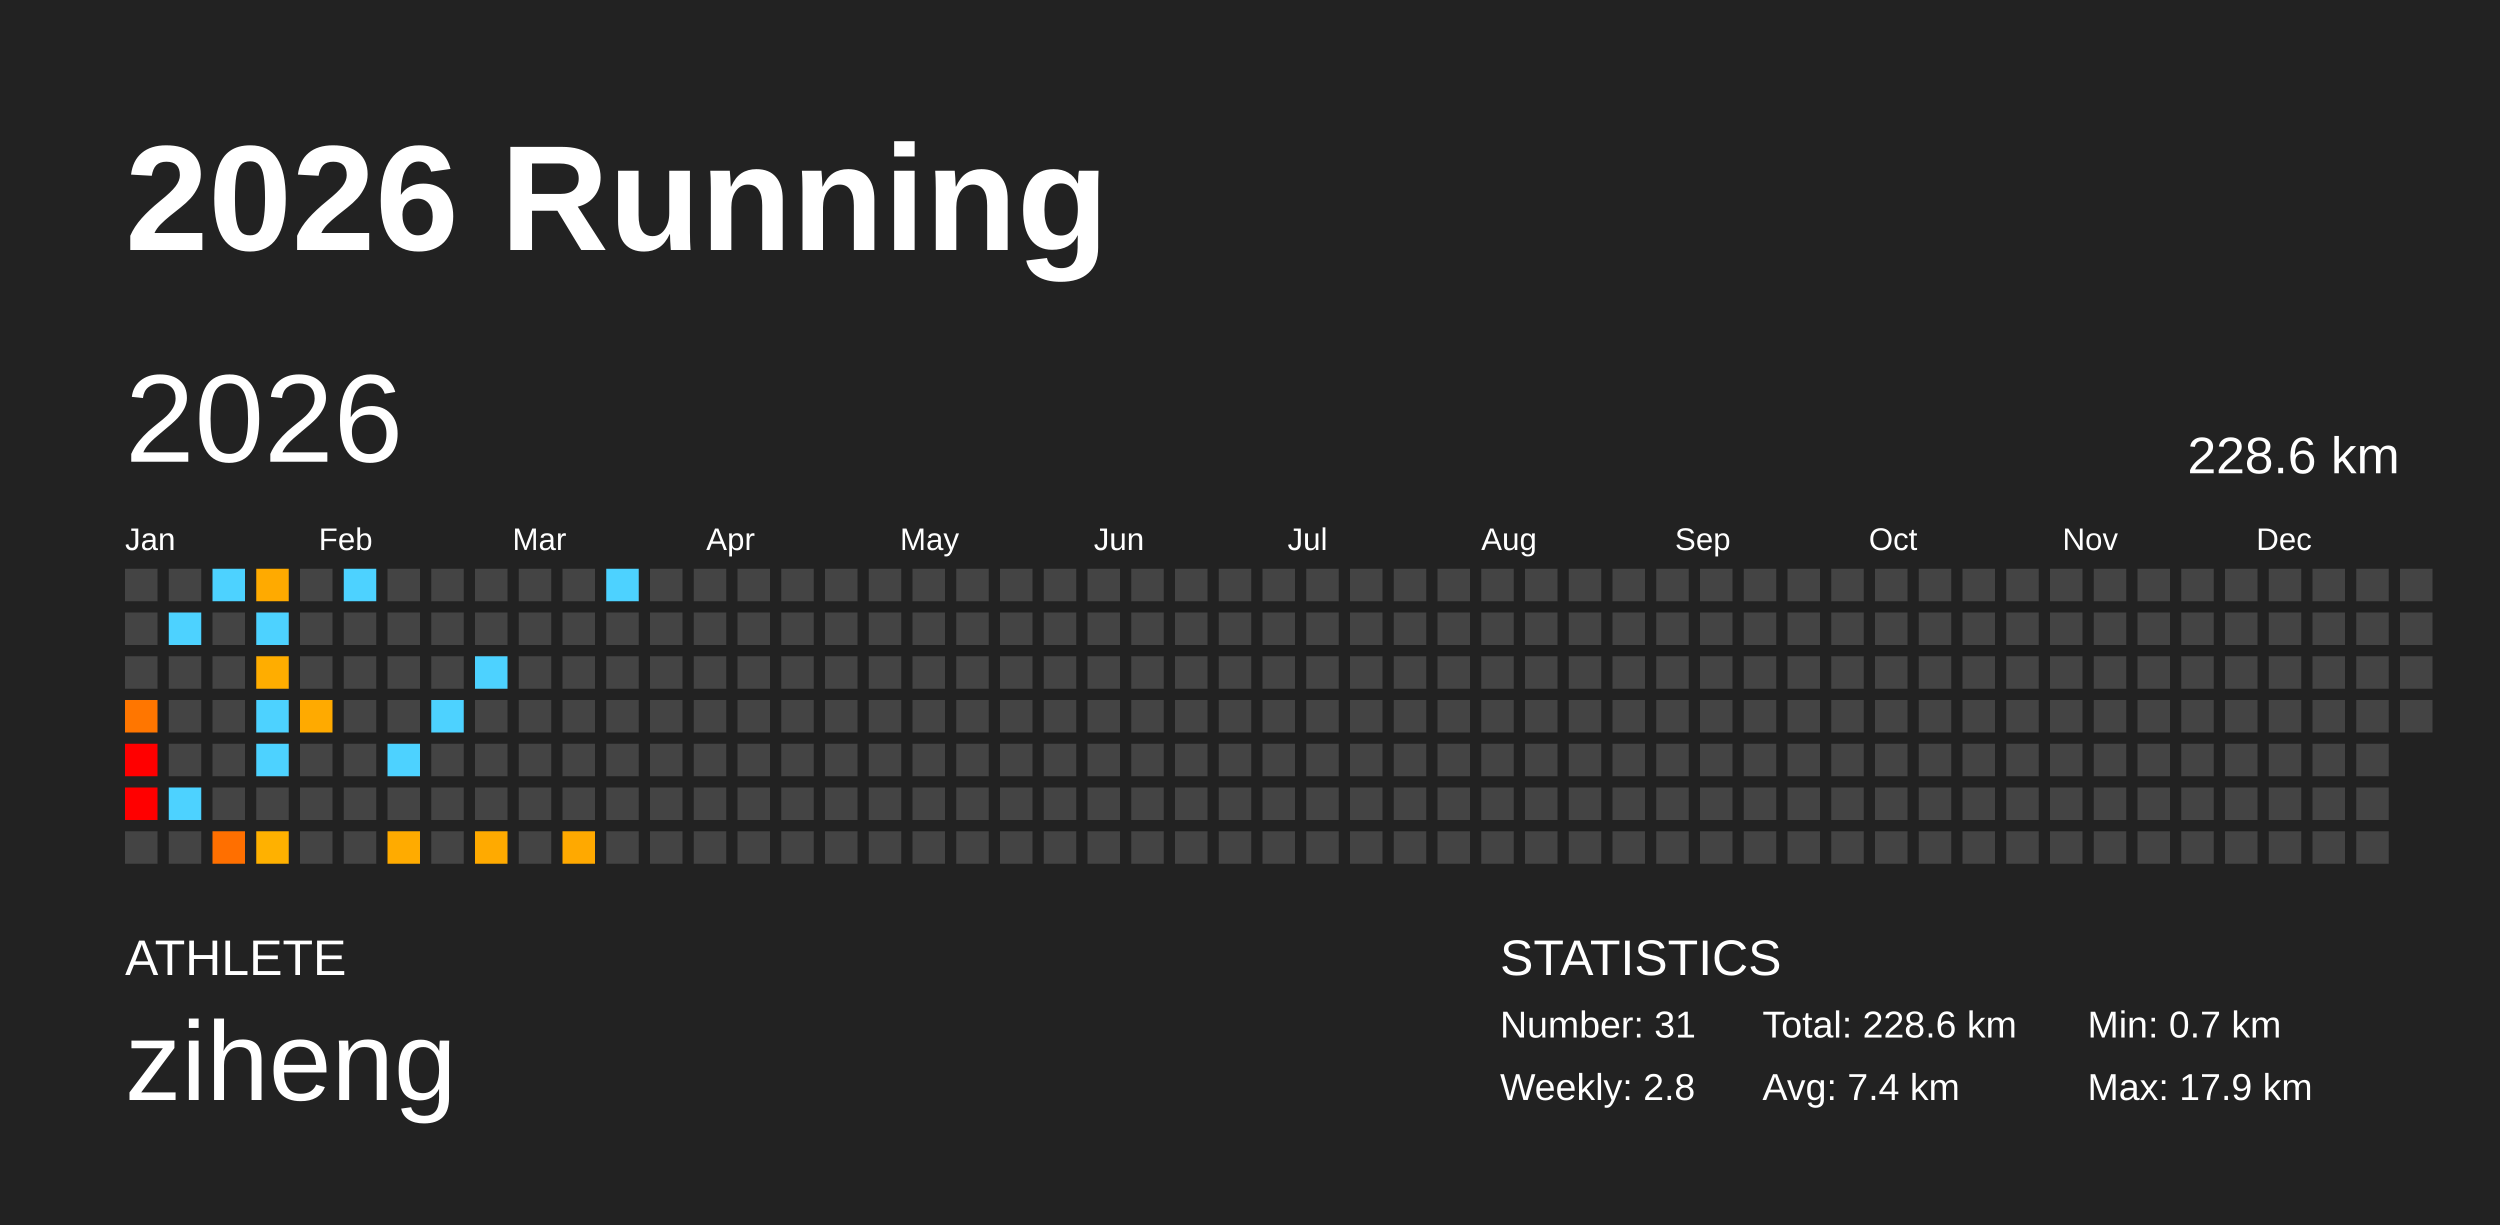
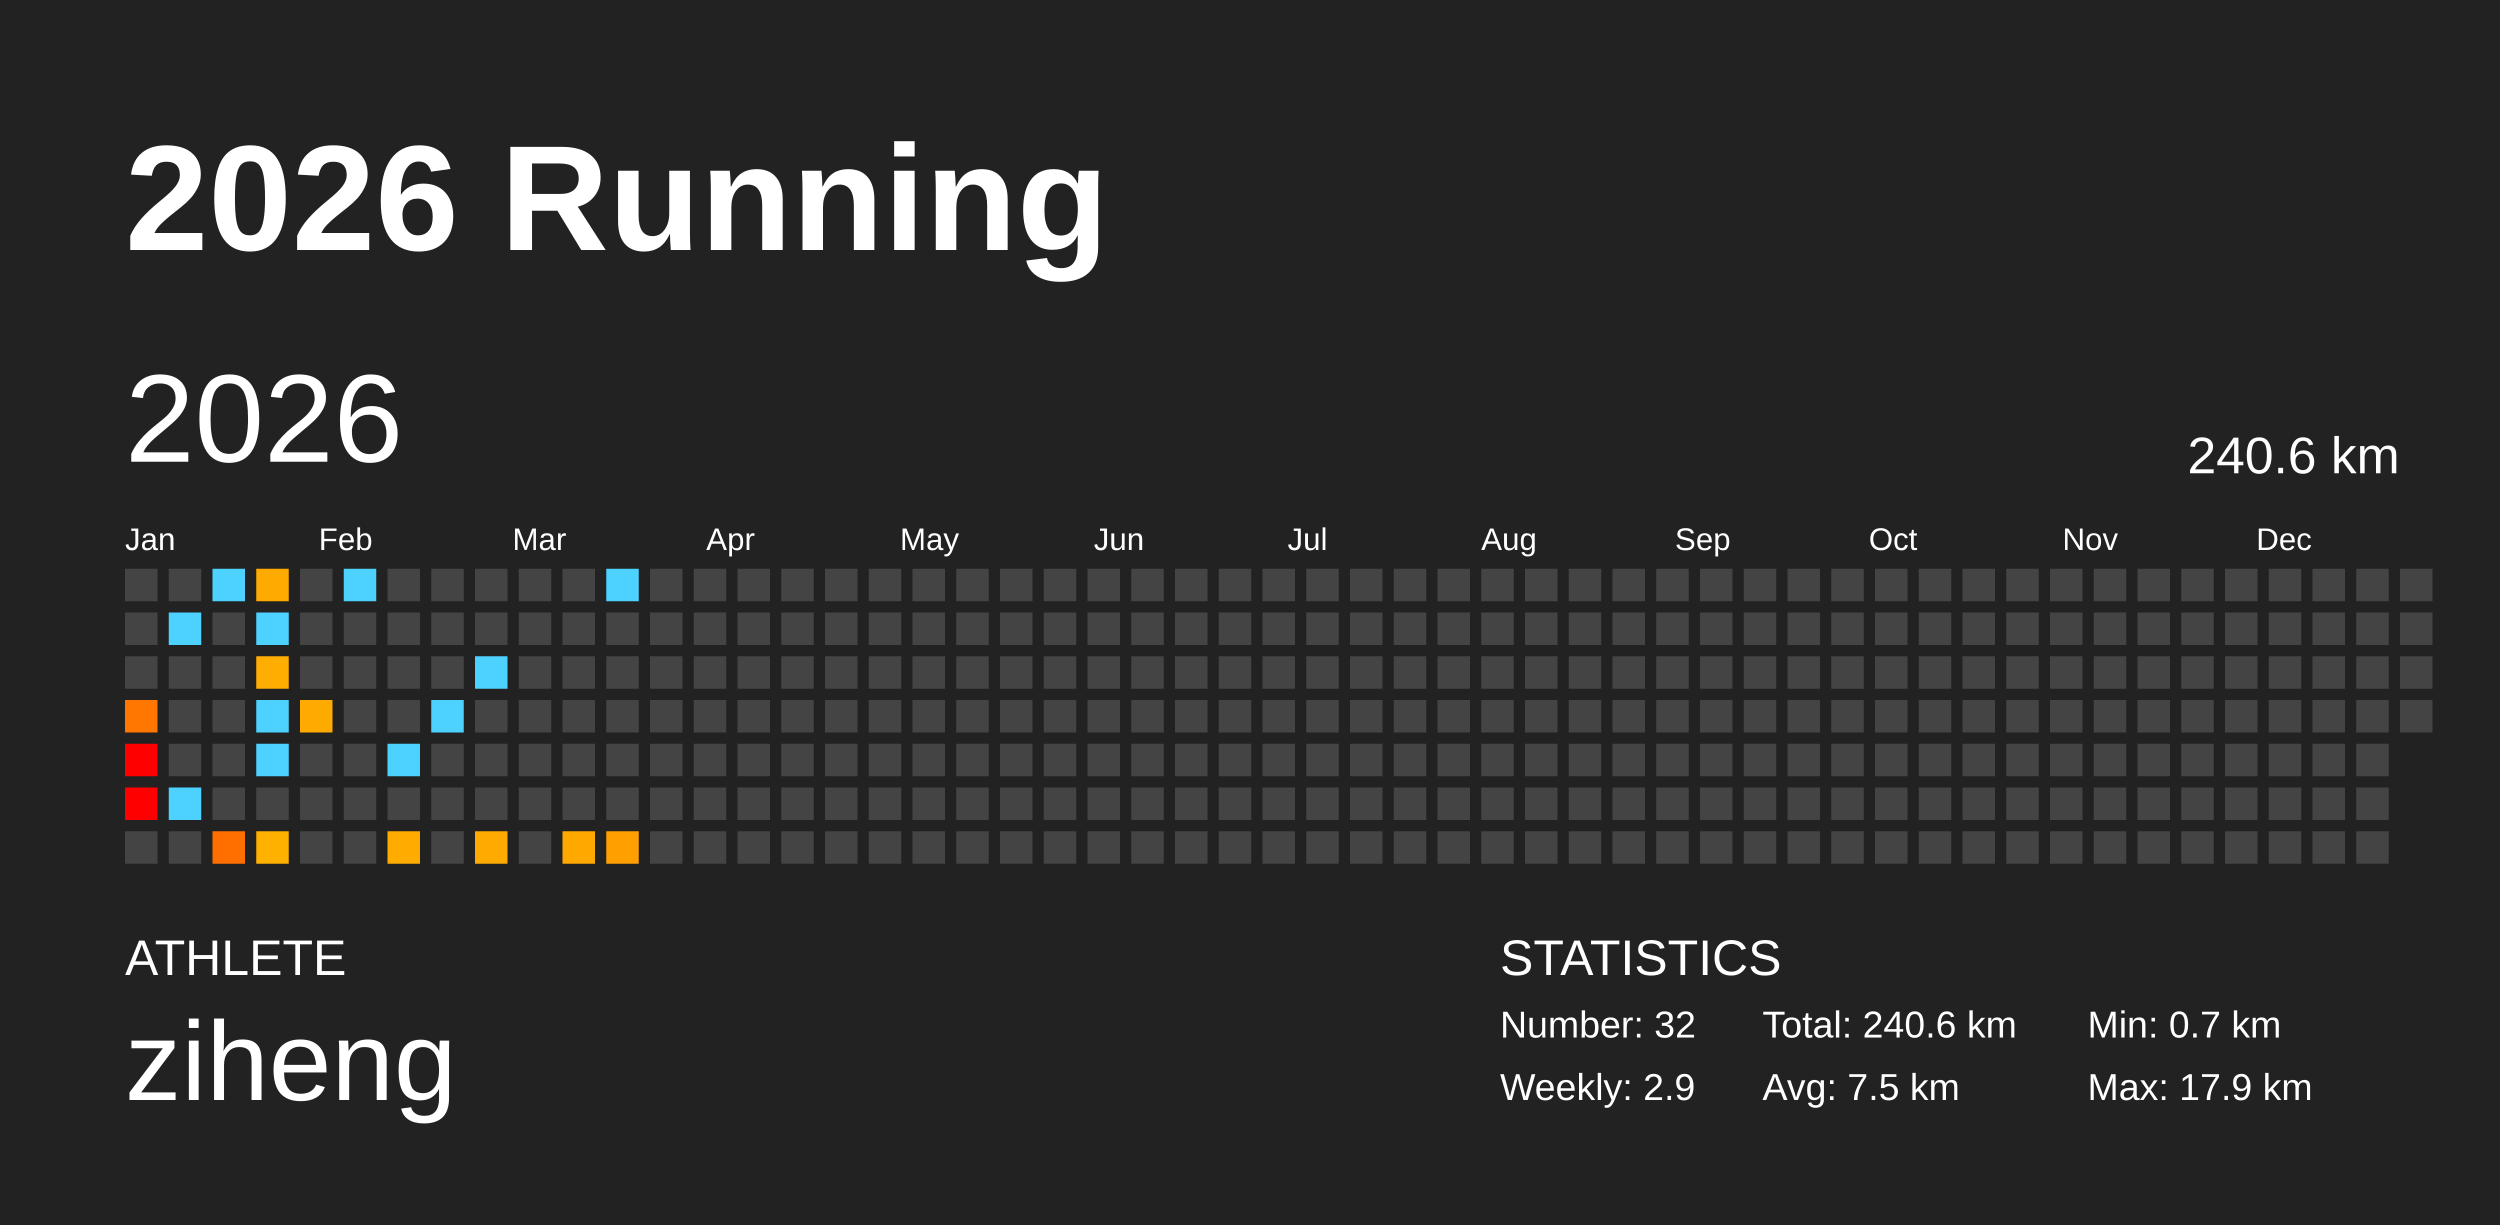
<svg xmlns="http://www.w3.org/2000/svg" baseProfile="full" height="98mm" version="1.1" viewBox="0,0,200,98" width="200mm">
  <defs />
  <rect fill="#222222" height="98" width="200" x="0" y="0" />
  <text fill="#FFFFFF" style="font-size:12px; font-family:Arial; font-weight:bold;" x="10" y="20">2026 Running</text>
  <text fill="#FFFFFF" style="font-size:4px; font-family:Arial" x="10" y="78">ATHLETE</text>
  <text fill="#FFFFFF" style="font-size:9px; font-family:Arial" x="10" y="88">ziheng</text>
  <text fill="#FFFFFF" style="font-size:4px; font-family:Arial" x="120" y="78">STATISTICS</text>
-   <text fill="#FFFFFF" style="font-size:3px; font-family:Arial" x="120" y="83">Number: 31</text>
-   <text fill="#FFFFFF" style="font-size:3px; font-family:Arial" x="120" y="88">Weekly: 2.8</text>
-   <text fill="#FFFFFF" style="font-size:3px; font-family:Arial" x="141" y="83">Total: 228.6 km</text>
-   <text fill="#FFFFFF" style="font-size:3px; font-family:Arial" x="141" y="88">Avg: 7.4 km</text>
+   <text fill="#FFFFFF" style="font-size:3px; font-family:Arial" x="120" y="83">Number: 32</text>
+   <text fill="#FFFFFF" style="font-size:3px; font-family:Arial" x="120" y="88">Weekly: 2.9</text>
+   <text fill="#FFFFFF" style="font-size:3px; font-family:Arial" x="141" y="83">Total: 240.6 km</text>
+   <text fill="#FFFFFF" style="font-size:3px; font-family:Arial" x="141" y="88">Avg: 7.5 km</text>
  <text fill="#FFFFFF" style="font-size:3px; font-family:Arial" x="167" y="83">Min: 0.7 km</text>
  <text fill="#FFFFFF" style="font-size:3px; font-family:Arial" x="167" y="88">Max: 17.9 km</text>
  <text dominant-baseline="hanging" fill="#FFFFFF" style="font-size:10.0px; font-family:Arial;" x="10" y="30">2026</text>
-   <text dominant-baseline="hanging" fill="#FFFFFF" style="font-size:4.125px; font-family:Arial;" x="175" y="35">228.6 km</text>
+   <text dominant-baseline="hanging" fill="#FFFFFF" style="font-size:4.125px; font-family:Arial;" x="175" y="35">240.6 km</text>
  <text fill="#FFFFFF" style="font-size:2.5px; font-family:Arial" x="10.0" y="44">Jan</text>
  <text fill="#FFFFFF" style="font-size:2.5px; font-family:Arial" x="25.5" y="44">Feb</text>
  <text fill="#FFFFFF" style="font-size:2.5px; font-family:Arial" x="41.0" y="44">Mar</text>
  <text fill="#FFFFFF" style="font-size:2.5px; font-family:Arial" x="56.5" y="44">Apr</text>
  <text fill="#FFFFFF" style="font-size:2.5px; font-family:Arial" x="72.0" y="44">May</text>
  <text fill="#FFFFFF" style="font-size:2.5px; font-family:Arial" x="87.5" y="44">Jun</text>
  <text fill="#FFFFFF" style="font-size:2.5px; font-family:Arial" x="103.0" y="44">Jul</text>
  <text fill="#FFFFFF" style="font-size:2.5px; font-family:Arial" x="118.5" y="44">Aug</text>
  <text fill="#FFFFFF" style="font-size:2.5px; font-family:Arial" x="134.0" y="44">Sep</text>
  <text fill="#FFFFFF" style="font-size:2.5px; font-family:Arial" x="149.5" y="44">Oct</text>
  <text fill="#FFFFFF" style="font-size:2.5px; font-family:Arial" x="165.0" y="44">Nov</text>
  <text fill="#FFFFFF" style="font-size:2.5px; font-family:Arial" x="180.5" y="44">Dec</text>
  <rect fill="#444444" height="2.6" width="2.6" x="10.0" y="45.5" />
  <rect fill="#444444" height="2.6" width="2.6" x="10.0" y="49.0" />
  <rect fill="#444444" height="2.6" width="2.6" x="10.0" y="52.5" />
  <rect fill="#ff7600" height="2.6" width="2.6" x="10.0" y="56.0" />
  <rect fill="red" height="2.6" width="2.6" x="10.0" y="59.5" />
  <rect fill="red" height="2.6" width="2.6" x="10.0" y="63.0" />
  <rect fill="#444444" height="2.6" width="2.6" x="10.0" y="66.5" />
  <rect fill="#444444" height="2.6" width="2.6" x="13.5" y="45.5" />
  <rect fill="#4dd2ff" height="2.6" width="2.6" x="13.5" y="49.0" />
  <rect fill="#444444" height="2.6" width="2.6" x="13.5" y="52.5" />
  <rect fill="#444444" height="2.6" width="2.6" x="13.5" y="56.0" />
  <rect fill="#444444" height="2.6" width="2.6" x="13.5" y="59.5" />
  <rect fill="#4dd2ff" height="2.6" width="2.6" x="13.5" y="63.0" />
  <rect fill="#444444" height="2.6" width="2.6" x="13.5" y="66.5" />
  <rect fill="#4dd2ff" height="2.6" width="2.6" x="17.0" y="45.5" />
  <rect fill="#444444" height="2.6" width="2.6" x="17.0" y="49.0" />
  <rect fill="#444444" height="2.6" width="2.6" x="17.0" y="52.5" />
  <rect fill="#444444" height="2.6" width="2.6" x="17.0" y="56.0" />
  <rect fill="#444444" height="2.6" width="2.6" x="17.0" y="59.5" />
  <rect fill="#444444" height="2.6" width="2.6" x="17.0" y="63.0" />
  <rect fill="#ff6f00" height="2.6" width="2.6" x="17.0" y="66.5" />
  <rect fill="#ffaa00" height="2.6" width="2.6" x="20.5" y="45.5" />
  <rect fill="#4dd2ff" height="2.6" width="2.6" x="20.5" y="49.0" />
  <rect fill="#ffad00" height="2.6" width="2.6" x="20.5" y="52.5" />
  <rect fill="#4dd2ff" height="2.6" width="2.6" x="20.5" y="56.0" />
  <rect fill="#4dd2ff" height="2.6" width="2.6" x="20.5" y="59.5" />
  <rect fill="#444444" height="2.6" width="2.6" x="20.5" y="63.0" />
  <rect fill="#ffb100" height="2.6" width="2.6" x="20.5" y="66.5" />
  <rect fill="#444444" height="2.6" width="2.6" x="24.0" y="45.5" />
  <rect fill="#444444" height="2.6" width="2.6" x="24.0" y="49.0" />
  <rect fill="#444444" height="2.6" width="2.6" x="24.0" y="52.5" />
  <rect fill="#ffaa00" height="2.6" width="2.6" x="24.0" y="56.0" />
  <rect fill="#444444" height="2.6" width="2.6" x="24.0" y="59.5" />
  <rect fill="#444444" height="2.6" width="2.6" x="24.0" y="63.0" />
  <rect fill="#444444" height="2.6" width="2.6" x="24.0" y="66.5" />
  <rect fill="#4dd2ff" height="2.6" width="2.6" x="27.5" y="45.5" />
  <rect fill="#444444" height="2.6" width="2.6" x="27.5" y="49.0" />
  <rect fill="#444444" height="2.6" width="2.6" x="27.5" y="52.5" />
  <rect fill="#444444" height="2.6" width="2.6" x="27.5" y="56.0" />
  <rect fill="#444444" height="2.6" width="2.6" x="27.5" y="59.5" />
  <rect fill="#444444" height="2.6" width="2.6" x="27.5" y="63.0" />
  <rect fill="#444444" height="2.6" width="2.6" x="27.5" y="66.5" />
  <rect fill="#444444" height="2.6" width="2.6" x="31.0" y="45.5" />
  <rect fill="#444444" height="2.6" width="2.6" x="31.0" y="49.0" />
  <rect fill="#444444" height="2.6" width="2.6" x="31.0" y="52.5" />
  <rect fill="#444444" height="2.6" width="2.6" x="31.0" y="56.0" />
  <rect fill="#4dd2ff" height="2.6" width="2.6" x="31.0" y="59.5" />
  <rect fill="#444444" height="2.6" width="2.6" x="31.0" y="63.0" />
  <rect fill="#ffab00" height="2.6" width="2.6" x="31.0" y="66.5" />
  <rect fill="#444444" height="2.6" width="2.6" x="34.5" y="45.5" />
  <rect fill="#444444" height="2.6" width="2.6" x="34.5" y="49.0" />
  <rect fill="#444444" height="2.6" width="2.6" x="34.5" y="52.5" />
  <rect fill="#4dd2ff" height="2.6" width="2.6" x="34.5" y="56.0" />
  <rect fill="#444444" height="2.6" width="2.6" x="34.5" y="59.5" />
  <rect fill="#444444" height="2.6" width="2.6" x="34.5" y="63.0" />
  <rect fill="#444444" height="2.6" width="2.6" x="34.5" y="66.5" />
  <rect fill="#444444" height="2.6" width="2.6" x="38.0" y="45.5" />
  <rect fill="#444444" height="2.6" width="2.6" x="38.0" y="49.0" />
  <rect fill="#4dd2ff" height="2.6" width="2.6" x="38.0" y="52.5" />
  <rect fill="#444444" height="2.6" width="2.6" x="38.0" y="56.0" />
  <rect fill="#444444" height="2.6" width="2.6" x="38.0" y="59.5" />
  <rect fill="#444444" height="2.6" width="2.6" x="38.0" y="63.0" />
  <rect fill="#ffaa00" height="2.6" width="2.6" x="38.0" y="66.5" />
  <rect fill="#444444" height="2.6" width="2.6" x="41.5" y="45.5" />
  <rect fill="#444444" height="2.6" width="2.6" x="41.5" y="49.0" />
  <rect fill="#444444" height="2.6" width="2.6" x="41.5" y="52.5" />
  <rect fill="#444444" height="2.6" width="2.6" x="41.5" y="56.0" />
  <rect fill="#444444" height="2.6" width="2.6" x="41.5" y="59.5" />
  <rect fill="#444444" height="2.6" width="2.6" x="41.5" y="63.0" />
  <rect fill="#444444" height="2.6" width="2.6" x="41.5" y="66.5" />
  <rect fill="#444444" height="2.6" width="2.6" x="45.0" y="45.5" />
  <rect fill="#444444" height="2.6" width="2.6" x="45.0" y="49.0" />
  <rect fill="#444444" height="2.6" width="2.6" x="45.0" y="52.5" />
  <rect fill="#444444" height="2.6" width="2.6" x="45.0" y="56.0" />
  <rect fill="#444444" height="2.6" width="2.6" x="45.0" y="59.5" />
  <rect fill="#444444" height="2.6" width="2.6" x="45.0" y="63.0" />
  <rect fill="#ffa900" height="2.6" width="2.6" x="45.0" y="66.5" />
  <rect fill="#4dd2ff" height="2.6" width="2.6" x="48.5" y="45.5" />
  <rect fill="#444444" height="2.6" width="2.6" x="48.5" y="49.0" />
  <rect fill="#444444" height="2.6" width="2.6" x="48.5" y="52.5" />
  <rect fill="#444444" height="2.6" width="2.6" x="48.5" y="56.0" />
  <rect fill="#444444" height="2.6" width="2.6" x="48.5" y="59.5" />
  <rect fill="#444444" height="2.6" width="2.6" x="48.5" y="63.0" />
-   <rect fill="#444444" height="2.6" width="2.6" x="48.5" y="66.5" />
+   <rect fill="#ffa000" height="2.6" width="2.6" x="48.5" y="66.5" />
  <rect fill="#444444" height="2.6" width="2.6" x="52.0" y="45.5" />
  <rect fill="#444444" height="2.6" width="2.6" x="52.0" y="49.0" />
  <rect fill="#444444" height="2.6" width="2.6" x="52.0" y="52.5" />
  <rect fill="#444444" height="2.6" width="2.6" x="52.0" y="56.0" />
  <rect fill="#444444" height="2.6" width="2.6" x="52.0" y="59.5" />
  <rect fill="#444444" height="2.6" width="2.6" x="52.0" y="63.0" />
  <rect fill="#444444" height="2.6" width="2.6" x="52.0" y="66.5" />
  <rect fill="#444444" height="2.6" width="2.6" x="55.5" y="45.5" />
  <rect fill="#444444" height="2.6" width="2.6" x="55.5" y="49.0" />
  <rect fill="#444444" height="2.6" width="2.6" x="55.5" y="52.5" />
  <rect fill="#444444" height="2.6" width="2.6" x="55.5" y="56.0" />
  <rect fill="#444444" height="2.6" width="2.6" x="55.5" y="59.5" />
  <rect fill="#444444" height="2.6" width="2.6" x="55.5" y="63.0" />
  <rect fill="#444444" height="2.6" width="2.6" x="55.5" y="66.5" />
  <rect fill="#444444" height="2.6" width="2.6" x="59.0" y="45.5" />
  <rect fill="#444444" height="2.6" width="2.6" x="59.0" y="49.0" />
  <rect fill="#444444" height="2.6" width="2.6" x="59.0" y="52.5" />
  <rect fill="#444444" height="2.6" width="2.6" x="59.0" y="56.0" />
  <rect fill="#444444" height="2.6" width="2.6" x="59.0" y="59.5" />
  <rect fill="#444444" height="2.6" width="2.6" x="59.0" y="63.0" />
  <rect fill="#444444" height="2.6" width="2.6" x="59.0" y="66.5" />
  <rect fill="#444444" height="2.6" width="2.6" x="62.5" y="45.5" />
  <rect fill="#444444" height="2.6" width="2.6" x="62.5" y="49.0" />
  <rect fill="#444444" height="2.6" width="2.6" x="62.5" y="52.5" />
  <rect fill="#444444" height="2.6" width="2.6" x="62.5" y="56.0" />
  <rect fill="#444444" height="2.6" width="2.6" x="62.5" y="59.5" />
  <rect fill="#444444" height="2.6" width="2.6" x="62.5" y="63.0" />
  <rect fill="#444444" height="2.6" width="2.6" x="62.5" y="66.5" />
  <rect fill="#444444" height="2.6" width="2.6" x="66.0" y="45.5" />
  <rect fill="#444444" height="2.6" width="2.6" x="66.0" y="49.0" />
  <rect fill="#444444" height="2.6" width="2.6" x="66.0" y="52.5" />
  <rect fill="#444444" height="2.6" width="2.6" x="66.0" y="56.0" />
  <rect fill="#444444" height="2.6" width="2.6" x="66.0" y="59.5" />
  <rect fill="#444444" height="2.6" width="2.6" x="66.0" y="63.0" />
  <rect fill="#444444" height="2.6" width="2.6" x="66.0" y="66.5" />
  <rect fill="#444444" height="2.6" width="2.6" x="69.5" y="45.5" />
  <rect fill="#444444" height="2.6" width="2.6" x="69.5" y="49.0" />
  <rect fill="#444444" height="2.6" width="2.6" x="69.5" y="52.5" />
  <rect fill="#444444" height="2.6" width="2.6" x="69.5" y="56.0" />
  <rect fill="#444444" height="2.6" width="2.6" x="69.5" y="59.5" />
  <rect fill="#444444" height="2.6" width="2.6" x="69.5" y="63.0" />
  <rect fill="#444444" height="2.6" width="2.6" x="69.5" y="66.5" />
  <rect fill="#444444" height="2.6" width="2.6" x="73.0" y="45.5" />
  <rect fill="#444444" height="2.6" width="2.6" x="73.0" y="49.0" />
  <rect fill="#444444" height="2.6" width="2.6" x="73.0" y="52.5" />
  <rect fill="#444444" height="2.6" width="2.6" x="73.0" y="56.0" />
  <rect fill="#444444" height="2.6" width="2.6" x="73.0" y="59.5" />
  <rect fill="#444444" height="2.6" width="2.6" x="73.0" y="63.0" />
  <rect fill="#444444" height="2.6" width="2.6" x="73.0" y="66.5" />
  <rect fill="#444444" height="2.6" width="2.6" x="76.5" y="45.5" />
  <rect fill="#444444" height="2.6" width="2.6" x="76.5" y="49.0" />
  <rect fill="#444444" height="2.6" width="2.6" x="76.5" y="52.5" />
  <rect fill="#444444" height="2.6" width="2.6" x="76.5" y="56.0" />
  <rect fill="#444444" height="2.6" width="2.6" x="76.5" y="59.5" />
  <rect fill="#444444" height="2.6" width="2.6" x="76.5" y="63.0" />
  <rect fill="#444444" height="2.6" width="2.6" x="76.5" y="66.5" />
  <rect fill="#444444" height="2.6" width="2.6" x="80.0" y="45.5" />
  <rect fill="#444444" height="2.6" width="2.6" x="80.0" y="49.0" />
  <rect fill="#444444" height="2.6" width="2.6" x="80.0" y="52.5" />
  <rect fill="#444444" height="2.6" width="2.6" x="80.0" y="56.0" />
  <rect fill="#444444" height="2.6" width="2.6" x="80.0" y="59.5" />
  <rect fill="#444444" height="2.6" width="2.6" x="80.0" y="63.0" />
  <rect fill="#444444" height="2.6" width="2.6" x="80.0" y="66.5" />
  <rect fill="#444444" height="2.6" width="2.6" x="83.5" y="45.5" />
  <rect fill="#444444" height="2.6" width="2.6" x="83.5" y="49.0" />
  <rect fill="#444444" height="2.6" width="2.6" x="83.5" y="52.5" />
  <rect fill="#444444" height="2.6" width="2.6" x="83.5" y="56.0" />
  <rect fill="#444444" height="2.6" width="2.6" x="83.5" y="59.5" />
  <rect fill="#444444" height="2.6" width="2.6" x="83.5" y="63.0" />
  <rect fill="#444444" height="2.6" width="2.6" x="83.5" y="66.5" />
  <rect fill="#444444" height="2.6" width="2.6" x="87.0" y="45.5" />
  <rect fill="#444444" height="2.6" width="2.6" x="87.0" y="49.0" />
  <rect fill="#444444" height="2.6" width="2.6" x="87.0" y="52.5" />
  <rect fill="#444444" height="2.6" width="2.6" x="87.0" y="56.0" />
  <rect fill="#444444" height="2.6" width="2.6" x="87.0" y="59.5" />
  <rect fill="#444444" height="2.6" width="2.6" x="87.0" y="63.0" />
  <rect fill="#444444" height="2.6" width="2.6" x="87.0" y="66.5" />
  <rect fill="#444444" height="2.6" width="2.6" x="90.5" y="45.5" />
  <rect fill="#444444" height="2.6" width="2.6" x="90.5" y="49.0" />
  <rect fill="#444444" height="2.6" width="2.6" x="90.5" y="52.5" />
  <rect fill="#444444" height="2.6" width="2.6" x="90.5" y="56.0" />
  <rect fill="#444444" height="2.6" width="2.6" x="90.5" y="59.5" />
  <rect fill="#444444" height="2.6" width="2.6" x="90.5" y="63.0" />
  <rect fill="#444444" height="2.6" width="2.6" x="90.5" y="66.5" />
  <rect fill="#444444" height="2.6" width="2.6" x="94.0" y="45.5" />
  <rect fill="#444444" height="2.6" width="2.6" x="94.0" y="49.0" />
  <rect fill="#444444" height="2.6" width="2.6" x="94.0" y="52.5" />
  <rect fill="#444444" height="2.6" width="2.6" x="94.0" y="56.0" />
  <rect fill="#444444" height="2.6" width="2.6" x="94.0" y="59.5" />
  <rect fill="#444444" height="2.6" width="2.6" x="94.0" y="63.0" />
  <rect fill="#444444" height="2.6" width="2.6" x="94.0" y="66.5" />
  <rect fill="#444444" height="2.6" width="2.6" x="97.5" y="45.5" />
  <rect fill="#444444" height="2.6" width="2.6" x="97.5" y="49.0" />
  <rect fill="#444444" height="2.6" width="2.6" x="97.5" y="52.5" />
  <rect fill="#444444" height="2.6" width="2.6" x="97.5" y="56.0" />
  <rect fill="#444444" height="2.6" width="2.6" x="97.5" y="59.5" />
  <rect fill="#444444" height="2.6" width="2.6" x="97.5" y="63.0" />
  <rect fill="#444444" height="2.6" width="2.6" x="97.5" y="66.5" />
  <rect fill="#444444" height="2.6" width="2.6" x="101.0" y="45.5" />
  <rect fill="#444444" height="2.6" width="2.6" x="101.0" y="49.0" />
  <rect fill="#444444" height="2.6" width="2.6" x="101.0" y="52.5" />
  <rect fill="#444444" height="2.6" width="2.6" x="101.0" y="56.0" />
  <rect fill="#444444" height="2.6" width="2.6" x="101.0" y="59.5" />
  <rect fill="#444444" height="2.6" width="2.6" x="101.0" y="63.0" />
  <rect fill="#444444" height="2.6" width="2.6" x="101.0" y="66.5" />
  <rect fill="#444444" height="2.6" width="2.6" x="104.5" y="45.5" />
  <rect fill="#444444" height="2.6" width="2.6" x="104.5" y="49.0" />
  <rect fill="#444444" height="2.6" width="2.6" x="104.5" y="52.5" />
  <rect fill="#444444" height="2.6" width="2.6" x="104.5" y="56.0" />
  <rect fill="#444444" height="2.6" width="2.6" x="104.5" y="59.5" />
  <rect fill="#444444" height="2.6" width="2.6" x="104.5" y="63.0" />
  <rect fill="#444444" height="2.6" width="2.6" x="104.5" y="66.5" />
  <rect fill="#444444" height="2.6" width="2.6" x="108.0" y="45.5" />
  <rect fill="#444444" height="2.6" width="2.6" x="108.0" y="49.0" />
  <rect fill="#444444" height="2.6" width="2.6" x="108.0" y="52.5" />
  <rect fill="#444444" height="2.6" width="2.6" x="108.0" y="56.0" />
  <rect fill="#444444" height="2.6" width="2.6" x="108.0" y="59.5" />
  <rect fill="#444444" height="2.6" width="2.6" x="108.0" y="63.0" />
  <rect fill="#444444" height="2.6" width="2.6" x="108.0" y="66.5" />
  <rect fill="#444444" height="2.6" width="2.6" x="111.5" y="45.5" />
  <rect fill="#444444" height="2.6" width="2.6" x="111.5" y="49.0" />
  <rect fill="#444444" height="2.6" width="2.6" x="111.5" y="52.5" />
  <rect fill="#444444" height="2.6" width="2.6" x="111.5" y="56.0" />
  <rect fill="#444444" height="2.6" width="2.6" x="111.5" y="59.5" />
  <rect fill="#444444" height="2.6" width="2.6" x="111.5" y="63.0" />
  <rect fill="#444444" height="2.6" width="2.6" x="111.5" y="66.5" />
  <rect fill="#444444" height="2.6" width="2.6" x="115.0" y="45.5" />
  <rect fill="#444444" height="2.6" width="2.6" x="115.0" y="49.0" />
  <rect fill="#444444" height="2.6" width="2.6" x="115.0" y="52.5" />
  <rect fill="#444444" height="2.6" width="2.6" x="115.0" y="56.0" />
  <rect fill="#444444" height="2.6" width="2.6" x="115.0" y="59.5" />
  <rect fill="#444444" height="2.6" width="2.6" x="115.0" y="63.0" />
  <rect fill="#444444" height="2.6" width="2.6" x="115.0" y="66.5" />
  <rect fill="#444444" height="2.6" width="2.6" x="118.5" y="45.5" />
  <rect fill="#444444" height="2.6" width="2.6" x="118.5" y="49.0" />
  <rect fill="#444444" height="2.6" width="2.6" x="118.5" y="52.5" />
  <rect fill="#444444" height="2.6" width="2.6" x="118.5" y="56.0" />
  <rect fill="#444444" height="2.6" width="2.6" x="118.5" y="59.5" />
  <rect fill="#444444" height="2.6" width="2.6" x="118.5" y="63.0" />
  <rect fill="#444444" height="2.6" width="2.6" x="118.5" y="66.5" />
  <rect fill="#444444" height="2.6" width="2.6" x="122.0" y="45.5" />
  <rect fill="#444444" height="2.6" width="2.6" x="122.0" y="49.0" />
  <rect fill="#444444" height="2.6" width="2.6" x="122.0" y="52.5" />
  <rect fill="#444444" height="2.6" width="2.6" x="122.0" y="56.0" />
  <rect fill="#444444" height="2.6" width="2.6" x="122.0" y="59.5" />
  <rect fill="#444444" height="2.6" width="2.6" x="122.0" y="63.0" />
  <rect fill="#444444" height="2.6" width="2.6" x="122.0" y="66.5" />
  <rect fill="#444444" height="2.6" width="2.6" x="125.5" y="45.5" />
  <rect fill="#444444" height="2.6" width="2.6" x="125.5" y="49.0" />
  <rect fill="#444444" height="2.6" width="2.6" x="125.5" y="52.5" />
  <rect fill="#444444" height="2.6" width="2.6" x="125.5" y="56.0" />
  <rect fill="#444444" height="2.6" width="2.6" x="125.5" y="59.5" />
  <rect fill="#444444" height="2.6" width="2.6" x="125.5" y="63.0" />
  <rect fill="#444444" height="2.6" width="2.6" x="125.5" y="66.5" />
  <rect fill="#444444" height="2.6" width="2.6" x="129.0" y="45.5" />
  <rect fill="#444444" height="2.6" width="2.6" x="129.0" y="49.0" />
  <rect fill="#444444" height="2.6" width="2.6" x="129.0" y="52.5" />
  <rect fill="#444444" height="2.6" width="2.6" x="129.0" y="56.0" />
  <rect fill="#444444" height="2.6" width="2.6" x="129.0" y="59.5" />
  <rect fill="#444444" height="2.6" width="2.6" x="129.0" y="63.0" />
  <rect fill="#444444" height="2.6" width="2.6" x="129.0" y="66.5" />
  <rect fill="#444444" height="2.6" width="2.6" x="132.5" y="45.5" />
  <rect fill="#444444" height="2.6" width="2.6" x="132.5" y="49.0" />
  <rect fill="#444444" height="2.6" width="2.6" x="132.5" y="52.5" />
  <rect fill="#444444" height="2.6" width="2.6" x="132.5" y="56.0" />
  <rect fill="#444444" height="2.6" width="2.6" x="132.5" y="59.5" />
  <rect fill="#444444" height="2.6" width="2.6" x="132.5" y="63.0" />
  <rect fill="#444444" height="2.6" width="2.6" x="132.5" y="66.5" />
  <rect fill="#444444" height="2.6" width="2.6" x="136.0" y="45.5" />
  <rect fill="#444444" height="2.6" width="2.6" x="136.0" y="49.0" />
  <rect fill="#444444" height="2.6" width="2.6" x="136.0" y="52.5" />
  <rect fill="#444444" height="2.6" width="2.6" x="136.0" y="56.0" />
  <rect fill="#444444" height="2.6" width="2.6" x="136.0" y="59.5" />
  <rect fill="#444444" height="2.6" width="2.6" x="136.0" y="63.0" />
  <rect fill="#444444" height="2.6" width="2.6" x="136.0" y="66.5" />
  <rect fill="#444444" height="2.6" width="2.6" x="139.5" y="45.5" />
  <rect fill="#444444" height="2.6" width="2.6" x="139.5" y="49.0" />
  <rect fill="#444444" height="2.6" width="2.6" x="139.5" y="52.5" />
  <rect fill="#444444" height="2.6" width="2.6" x="139.5" y="56.0" />
  <rect fill="#444444" height="2.6" width="2.6" x="139.5" y="59.5" />
  <rect fill="#444444" height="2.6" width="2.6" x="139.5" y="63.0" />
  <rect fill="#444444" height="2.6" width="2.6" x="139.5" y="66.5" />
  <rect fill="#444444" height="2.6" width="2.6" x="143.0" y="45.5" />
  <rect fill="#444444" height="2.6" width="2.6" x="143.0" y="49.0" />
  <rect fill="#444444" height="2.6" width="2.6" x="143.0" y="52.5" />
  <rect fill="#444444" height="2.6" width="2.6" x="143.0" y="56.0" />
  <rect fill="#444444" height="2.6" width="2.6" x="143.0" y="59.5" />
  <rect fill="#444444" height="2.6" width="2.6" x="143.0" y="63.0" />
  <rect fill="#444444" height="2.6" width="2.6" x="143.0" y="66.5" />
  <rect fill="#444444" height="2.6" width="2.6" x="146.5" y="45.5" />
  <rect fill="#444444" height="2.6" width="2.6" x="146.5" y="49.0" />
  <rect fill="#444444" height="2.6" width="2.6" x="146.5" y="52.5" />
  <rect fill="#444444" height="2.6" width="2.6" x="146.5" y="56.0" />
  <rect fill="#444444" height="2.6" width="2.6" x="146.5" y="59.5" />
  <rect fill="#444444" height="2.6" width="2.6" x="146.5" y="63.0" />
  <rect fill="#444444" height="2.6" width="2.6" x="146.5" y="66.5" />
  <rect fill="#444444" height="2.6" width="2.6" x="150.0" y="45.5" />
  <rect fill="#444444" height="2.6" width="2.6" x="150.0" y="49.0" />
  <rect fill="#444444" height="2.6" width="2.6" x="150.0" y="52.5" />
  <rect fill="#444444" height="2.6" width="2.6" x="150.0" y="56.0" />
  <rect fill="#444444" height="2.6" width="2.6" x="150.0" y="59.5" />
  <rect fill="#444444" height="2.6" width="2.6" x="150.0" y="63.0" />
  <rect fill="#444444" height="2.6" width="2.6" x="150.0" y="66.5" />
  <rect fill="#444444" height="2.6" width="2.6" x="153.5" y="45.5" />
  <rect fill="#444444" height="2.6" width="2.6" x="153.5" y="49.0" />
  <rect fill="#444444" height="2.6" width="2.6" x="153.5" y="52.5" />
  <rect fill="#444444" height="2.6" width="2.6" x="153.5" y="56.0" />
  <rect fill="#444444" height="2.6" width="2.6" x="153.5" y="59.5" />
  <rect fill="#444444" height="2.6" width="2.6" x="153.5" y="63.0" />
  <rect fill="#444444" height="2.6" width="2.6" x="153.5" y="66.5" />
  <rect fill="#444444" height="2.6" width="2.6" x="157.0" y="45.5" />
  <rect fill="#444444" height="2.6" width="2.6" x="157.0" y="49.0" />
  <rect fill="#444444" height="2.6" width="2.6" x="157.0" y="52.5" />
  <rect fill="#444444" height="2.6" width="2.6" x="157.0" y="56.0" />
  <rect fill="#444444" height="2.6" width="2.6" x="157.0" y="59.5" />
  <rect fill="#444444" height="2.6" width="2.6" x="157.0" y="63.0" />
  <rect fill="#444444" height="2.6" width="2.6" x="157.0" y="66.5" />
  <rect fill="#444444" height="2.6" width="2.6" x="160.5" y="45.5" />
  <rect fill="#444444" height="2.6" width="2.6" x="160.5" y="49.0" />
  <rect fill="#444444" height="2.6" width="2.6" x="160.5" y="52.5" />
  <rect fill="#444444" height="2.6" width="2.6" x="160.5" y="56.0" />
  <rect fill="#444444" height="2.6" width="2.6" x="160.5" y="59.5" />
  <rect fill="#444444" height="2.6" width="2.6" x="160.5" y="63.0" />
  <rect fill="#444444" height="2.6" width="2.6" x="160.5" y="66.5" />
  <rect fill="#444444" height="2.6" width="2.6" x="164.0" y="45.5" />
  <rect fill="#444444" height="2.6" width="2.6" x="164.0" y="49.0" />
  <rect fill="#444444" height="2.6" width="2.6" x="164.0" y="52.5" />
  <rect fill="#444444" height="2.6" width="2.6" x="164.0" y="56.0" />
  <rect fill="#444444" height="2.6" width="2.6" x="164.0" y="59.5" />
  <rect fill="#444444" height="2.6" width="2.6" x="164.0" y="63.0" />
  <rect fill="#444444" height="2.6" width="2.6" x="164.0" y="66.5" />
  <rect fill="#444444" height="2.6" width="2.6" x="167.5" y="45.5" />
  <rect fill="#444444" height="2.6" width="2.6" x="167.5" y="49.0" />
  <rect fill="#444444" height="2.6" width="2.6" x="167.5" y="52.5" />
  <rect fill="#444444" height="2.6" width="2.6" x="167.5" y="56.0" />
  <rect fill="#444444" height="2.6" width="2.6" x="167.5" y="59.5" />
  <rect fill="#444444" height="2.6" width="2.6" x="167.5" y="63.0" />
  <rect fill="#444444" height="2.6" width="2.6" x="167.5" y="66.5" />
  <rect fill="#444444" height="2.6" width="2.6" x="171.0" y="45.5" />
  <rect fill="#444444" height="2.6" width="2.6" x="171.0" y="49.0" />
  <rect fill="#444444" height="2.6" width="2.6" x="171.0" y="52.5" />
  <rect fill="#444444" height="2.6" width="2.6" x="171.0" y="56.0" />
  <rect fill="#444444" height="2.6" width="2.6" x="171.0" y="59.5" />
  <rect fill="#444444" height="2.6" width="2.6" x="171.0" y="63.0" />
  <rect fill="#444444" height="2.6" width="2.6" x="171.0" y="66.5" />
  <rect fill="#444444" height="2.6" width="2.6" x="174.5" y="45.5" />
  <rect fill="#444444" height="2.6" width="2.6" x="174.5" y="49.0" />
  <rect fill="#444444" height="2.6" width="2.6" x="174.5" y="52.5" />
  <rect fill="#444444" height="2.6" width="2.6" x="174.5" y="56.0" />
  <rect fill="#444444" height="2.6" width="2.6" x="174.5" y="59.5" />
  <rect fill="#444444" height="2.6" width="2.6" x="174.5" y="63.0" />
  <rect fill="#444444" height="2.6" width="2.6" x="174.5" y="66.5" />
  <rect fill="#444444" height="2.6" width="2.6" x="178.0" y="45.5" />
  <rect fill="#444444" height="2.6" width="2.6" x="178.0" y="49.0" />
  <rect fill="#444444" height="2.6" width="2.6" x="178.0" y="52.5" />
  <rect fill="#444444" height="2.6" width="2.6" x="178.0" y="56.0" />
  <rect fill="#444444" height="2.6" width="2.6" x="178.0" y="59.5" />
  <rect fill="#444444" height="2.6" width="2.6" x="178.0" y="63.0" />
  <rect fill="#444444" height="2.6" width="2.6" x="178.0" y="66.5" />
  <rect fill="#444444" height="2.6" width="2.6" x="181.5" y="45.5" />
  <rect fill="#444444" height="2.6" width="2.6" x="181.5" y="49.0" />
  <rect fill="#444444" height="2.6" width="2.6" x="181.5" y="52.5" />
  <rect fill="#444444" height="2.6" width="2.6" x="181.5" y="56.0" />
  <rect fill="#444444" height="2.6" width="2.6" x="181.5" y="59.5" />
  <rect fill="#444444" height="2.6" width="2.6" x="181.5" y="63.0" />
  <rect fill="#444444" height="2.6" width="2.6" x="181.5" y="66.5" />
  <rect fill="#444444" height="2.6" width="2.6" x="185.0" y="45.5" />
  <rect fill="#444444" height="2.6" width="2.6" x="185.0" y="49.0" />
  <rect fill="#444444" height="2.6" width="2.6" x="185.0" y="52.5" />
  <rect fill="#444444" height="2.6" width="2.6" x="185.0" y="56.0" />
  <rect fill="#444444" height="2.6" width="2.6" x="185.0" y="59.5" />
  <rect fill="#444444" height="2.6" width="2.6" x="185.0" y="63.0" />
  <rect fill="#444444" height="2.6" width="2.6" x="185.0" y="66.5" />
  <rect fill="#444444" height="2.6" width="2.6" x="188.5" y="45.5" />
  <rect fill="#444444" height="2.6" width="2.6" x="188.5" y="49.0" />
  <rect fill="#444444" height="2.6" width="2.6" x="188.5" y="52.5" />
  <rect fill="#444444" height="2.6" width="2.6" x="188.5" y="56.0" />
  <rect fill="#444444" height="2.6" width="2.6" x="188.5" y="59.5" />
  <rect fill="#444444" height="2.6" width="2.6" x="188.5" y="63.0" />
  <rect fill="#444444" height="2.6" width="2.6" x="188.5" y="66.5" />
  <rect fill="#444444" height="2.6" width="2.6" x="192.0" y="45.5" />
  <rect fill="#444444" height="2.6" width="2.6" x="192.0" y="49.0" />
  <rect fill="#444444" height="2.6" width="2.6" x="192.0" y="52.5" />
  <rect fill="#444444" height="2.6" width="2.6" x="192.0" y="56.0" />
</svg>
